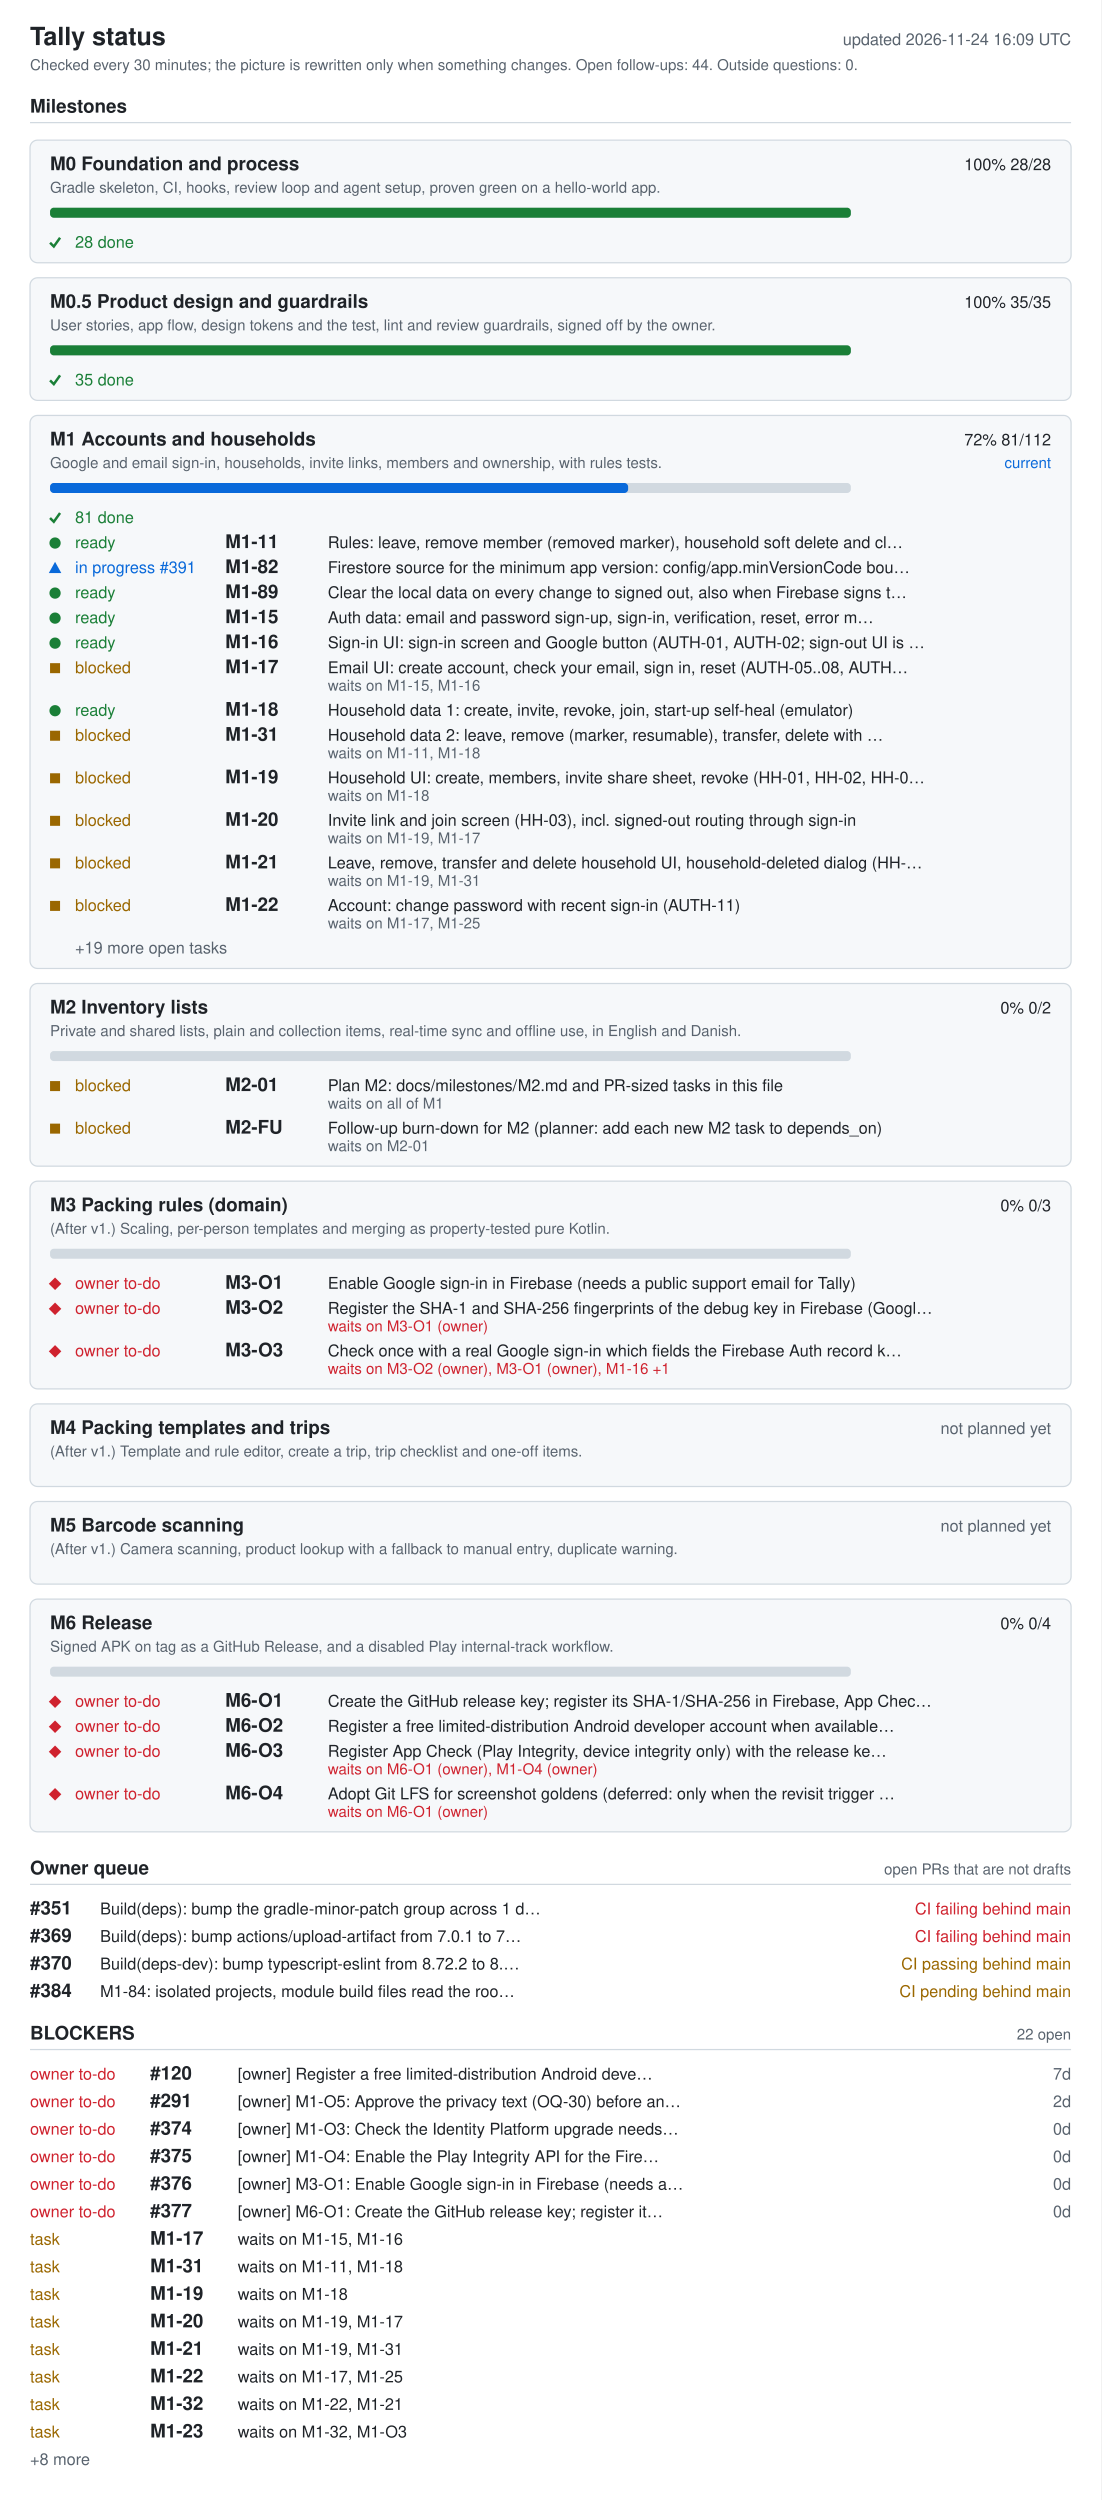
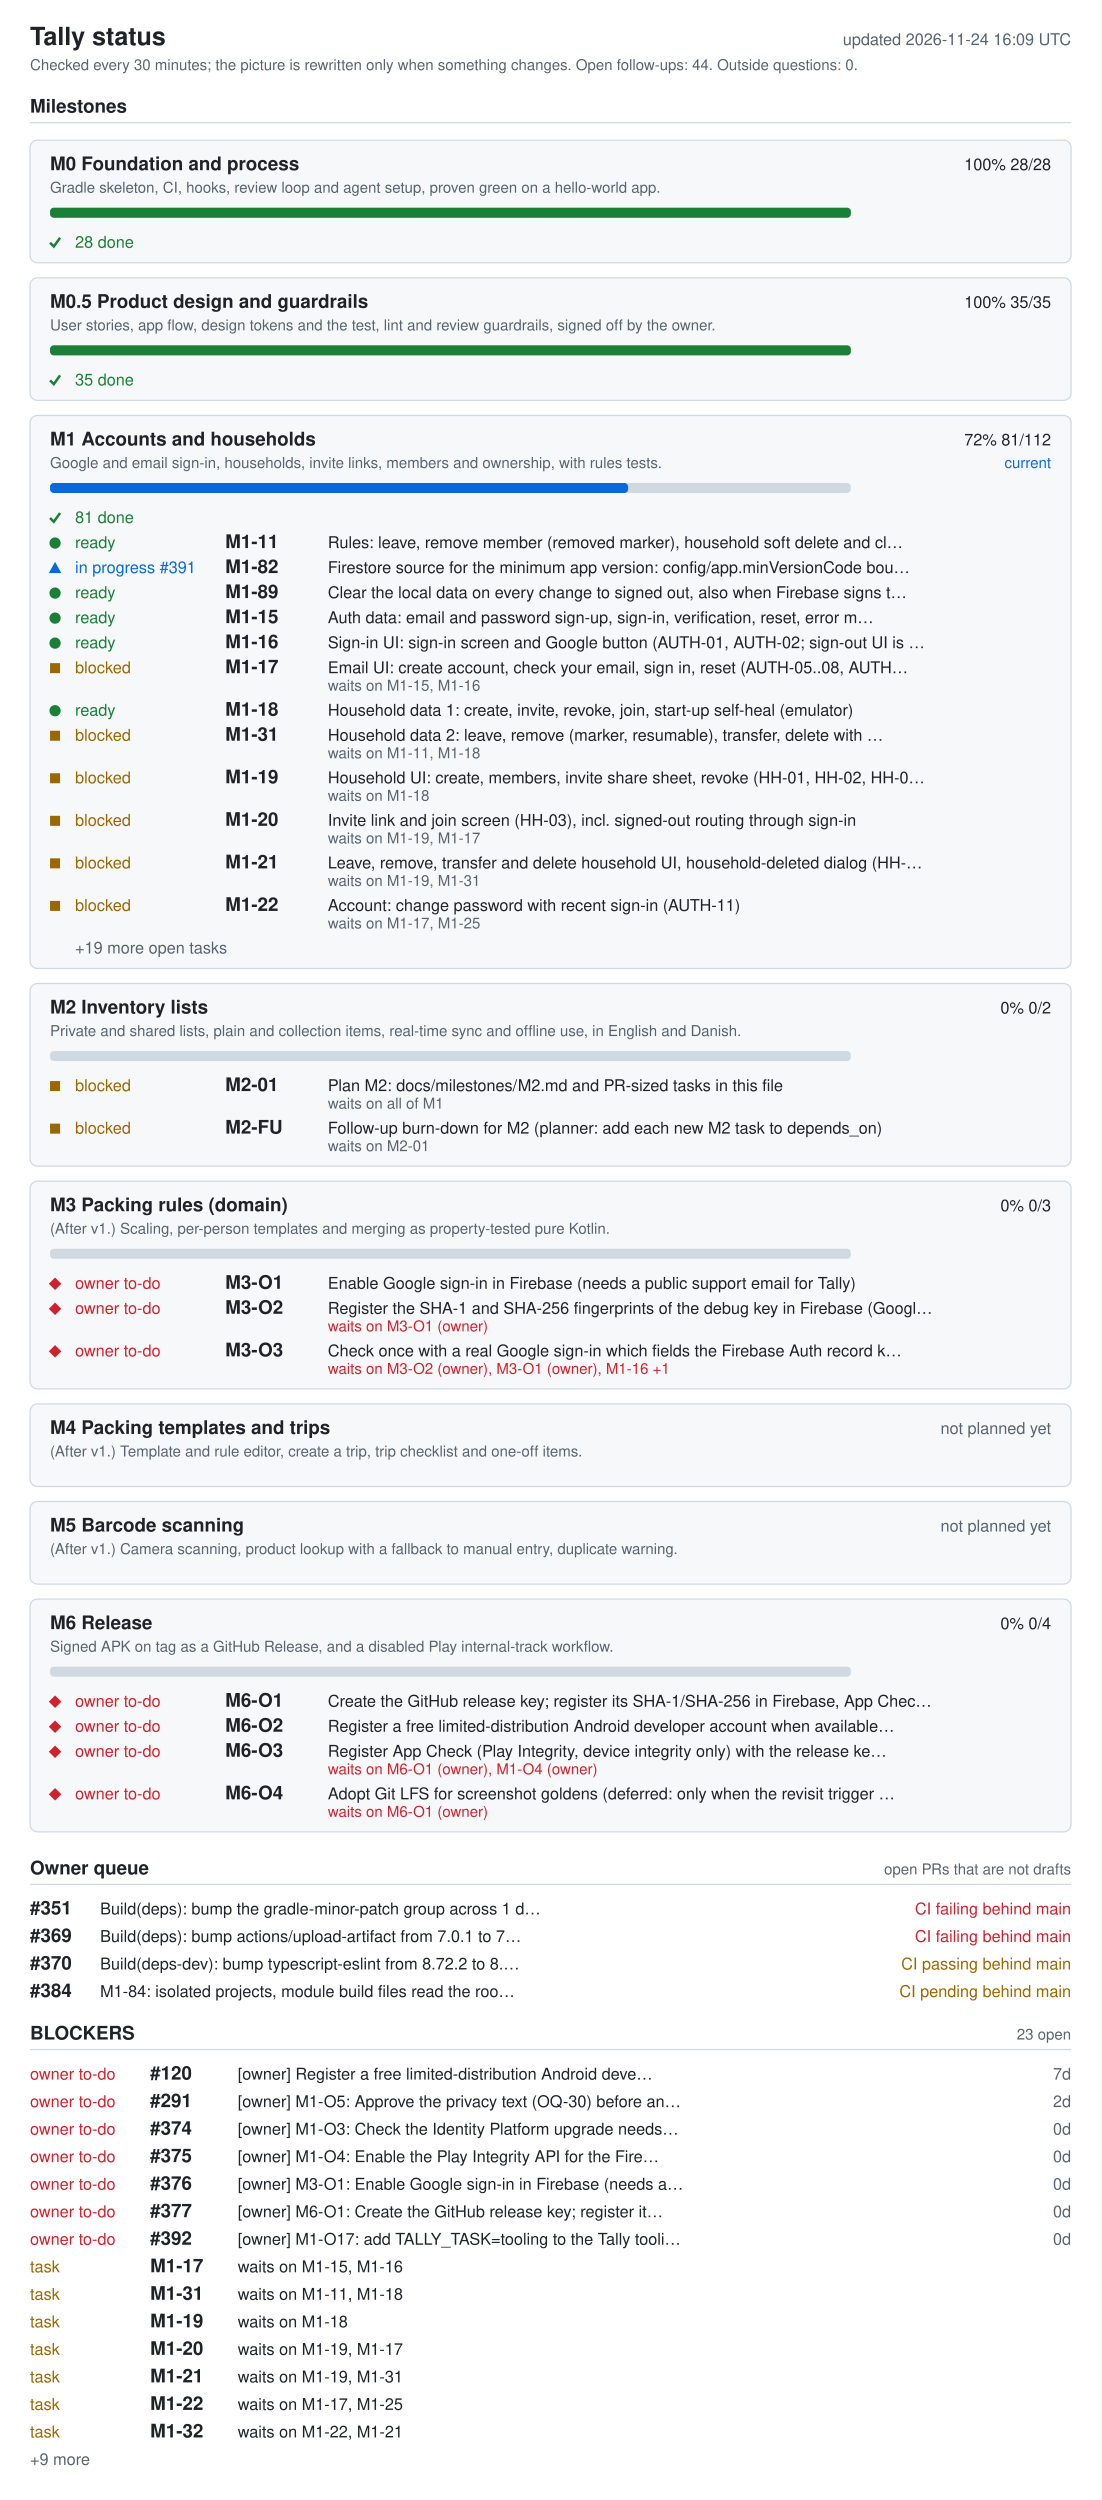
<svg xmlns="http://www.w3.org/2000/svg" width="880" height="1998" viewBox="0 0 880 1998" role="img" aria-labelledby="ti de">
  <style>.bg{fill:#fff}.card{fill:#f6f8fa}rect.card{stroke:#d1d9e0}.tick{stroke:#1a7f37;fill:none;stroke-width:2}.fg{fill:#1f2328}.muted{fill:#59636e}.track{fill:#d1d9e0}.bar{fill:#0969da}.full{fill:#1a7f37}.ok{fill:#1a7f37}.info{fill:#0969da}.warn{fill:#9a6700}.bad{fill:#cf222e}.rule{stroke:#d1d9e0}text{font-family:-apple-system,BlinkMacSystemFont,'Segoe UI',Helvetica,Arial,sans-serif;font-size:13px}.h{font-size:15px;font-weight:600}.t{font-size:20px;font-weight:600}.s{font-size:12px}@media (prefers-color-scheme: dark){.bg{fill:#0d1117}.card{fill:#161b22}rect.card{stroke:#30363d}.tick{stroke:#3fb950}.fg{fill:#e6edf3}.muted{fill:#9198a1}.track{fill:#30363d}.bar{fill:#4493f8}.full{fill:#3fb950}.ok{fill:#3fb950}.info{fill:#4493f8}.warn{fill:#d29922}.bad{fill:#f85149}.rule{stroke:#30363d}}</style>
  <rect width="880" height="1998" class="bg" />
  <text x="24" y="36" class="fg t">Tally status</text>
  <text x="856" y="36" class="muted" text-anchor="end" id="generated">updated 2026-11-24 16:09 UTC</text>
  <text x="24" y="56" class="muted s">Checked every 30 minutes; the picture is rewritten only when something changes. Open follow-ups: 44. Outside questions: 0.</text>
  <text x="24" y="90" class="fg h">Milestones</text>
  <line x1="24" y1="98" x2="856" y2="98" class="rule" />
  <rect x="24" y="112" width="832" height="98" rx="6" class="card" />
  <text x="40" y="136" class="fg h">M0 Foundation and process</text>
  <text x="840" y="136" class="fg" text-anchor="end">100%  28/28</text>
  <text x="40" y="154" class="muted s">Gradle skeleton, CI, hooks, review loop and agent setup, proven green on a hello-world app.</text>
  <rect x="40" y="166" width="640" height="8" rx="3" class="track" />
  <rect x="40" y="166" width="640" height="8" rx="3" class="full" />
  <polyline points="40,194 43,197 48,190" class="tick mk-done" />
  <text x="60" y="198" class="ok">28 done</text>
  <rect x="24" y="222" width="832" height="98" rx="6" class="card" />
  <text x="40" y="246" class="fg h">M0.5 Product design and guardrails</text>
  <text x="840" y="246" class="fg" text-anchor="end">100%  35/35</text>
  <text x="40" y="264" class="muted s">User stories, app flow, design tokens and the test, lint and review guardrails, signed off by the owner.</text>
  <rect x="40" y="276" width="640" height="8" rx="3" class="track" />
  <rect x="40" y="276" width="640" height="8" rx="3" class="full" />
  <polyline points="40,304 43,307 48,300" class="tick mk-done" />
  <text x="60" y="308" class="ok">35 done</text>
  <rect x="24" y="332" width="832" height="442" rx="6" class="card" />
  <text x="40" y="356" class="fg h">M1 Accounts and households</text>
  <text x="840" y="356" class="fg" text-anchor="end">72%  81/112</text>
  <text x="840" y="374" class="info s" text-anchor="end">current</text>
  <text x="40" y="374" class="muted s">Google and email sign-in, households, invite links, members and ownership, with rules tests.</text>
  <rect x="40" y="386" width="640" height="8" rx="3" class="track" />
  <rect x="40" y="386" width="462" height="8" rx="3" class="bar" />
  <polyline points="40,414 43,417 48,410" class="tick mk-done" />
  <text x="60" y="418" class="ok">81 done</text>
  <circle cx="44" cy="434" r="4.5" class="ok mk-ready" />
  <text x="60" y="438" class="ok">ready</text>
  <text x="180" y="438" class="fg h">M1-11</text>
  <text x="262" y="438" class="fg">Rules: leave, remove member (removed marker), household soft delete and cl…</text>
  <polygon points="39,458 49,458 44,449" class="info mk-progress" />
  <text x="60" y="458" class="info">in progress #391</text>
  <text x="180" y="458" class="fg h">M1-82</text>
  <text x="262" y="458" class="fg">Firestore source for the minimum app version: config/app.minVersionCode bou…</text>
  <circle cx="44" cy="474" r="4.5" class="ok mk-ready" />
  <text x="60" y="478" class="ok">ready</text>
  <text x="180" y="478" class="fg h">M1-89</text>
  <text x="262" y="478" class="fg">Clear the local data on every change to signed out, also when Firebase signs t…</text>
  <circle cx="44" cy="494" r="4.5" class="ok mk-ready" />
  <text x="60" y="498" class="ok">ready</text>
  <text x="180" y="498" class="fg h">M1-15</text>
  <text x="262" y="498" class="fg">Auth data: email and password sign-up, sign-in, verification, reset, error m…</text>
  <circle cx="44" cy="514" r="4.5" class="ok mk-ready" />
  <text x="60" y="518" class="ok">ready</text>
  <text x="180" y="518" class="fg h">M1-16</text>
  <text x="262" y="518" class="fg">Sign-in UI: sign-in screen and Google button (AUTH-01, AUTH-02; sign-out UI is …</text>
  <rect x="40" y="530" width="8" height="8" class="warn mk-blocked" />
  <text x="60" y="538" class="warn">blocked</text>
  <text x="180" y="538" class="fg h">M1-17</text>
  <text x="262" y="538" class="fg">Email UI: create account, check your email, sign in, reset (AUTH-05..08, AUTH…</text>
  <text x="262" y="552" class="muted s">waits on M1-15, M1-16</text>
  <circle cx="44" cy="568" r="4.5" class="ok mk-ready" />
  <text x="60" y="572" class="ok">ready</text>
  <text x="180" y="572" class="fg h">M1-18</text>
  <text x="262" y="572" class="fg">Household data 1: create, invite, revoke, join, start-up self-heal (emulator)</text>
  <rect x="40" y="584" width="8" height="8" class="warn mk-blocked" />
  <text x="60" y="592" class="warn">blocked</text>
  <text x="180" y="592" class="fg h">M1-31</text>
  <text x="262" y="592" class="fg">Household data 2: leave, remove (marker, resumable), transfer, delete with …</text>
  <text x="262" y="606" class="muted s">waits on M1-11, M1-18</text>
  <rect x="40" y="618" width="8" height="8" class="warn mk-blocked" />
  <text x="60" y="626" class="warn">blocked</text>
  <text x="180" y="626" class="fg h">M1-19</text>
  <text x="262" y="626" class="fg">Household UI: create, members, invite share sheet, revoke (HH-01, HH-02, HH-0…</text>
  <text x="262" y="640" class="muted s">waits on M1-18</text>
  <rect x="40" y="652" width="8" height="8" class="warn mk-blocked" />
  <text x="60" y="660" class="warn">blocked</text>
  <text x="180" y="660" class="fg h">M1-20</text>
  <text x="262" y="660" class="fg">Invite link and join screen (HH-03), incl. signed-out routing through sign-in</text>
  <text x="262" y="674" class="muted s">waits on M1-19, M1-17</text>
  <rect x="40" y="686" width="8" height="8" class="warn mk-blocked" />
  <text x="60" y="694" class="warn">blocked</text>
  <text x="180" y="694" class="fg h">M1-21</text>
  <text x="262" y="694" class="fg">Leave, remove, transfer and delete household UI, household-deleted dialog (HH-…</text>
  <text x="262" y="708" class="muted s">waits on M1-19, M1-31</text>
  <rect x="40" y="720" width="8" height="8" class="warn mk-blocked" />
  <text x="60" y="728" class="warn">blocked</text>
  <text x="180" y="728" class="fg h">M1-22</text>
  <text x="262" y="728" class="fg">Account: change password with recent sign-in (AUTH-11)</text>
  <text x="262" y="742" class="muted s">waits on M1-17, M1-25</text>
  <text x="60" y="762" class="muted">+19 more open tasks</text>
  <rect x="24" y="786" width="832" height="146" rx="6" class="card" />
  <text x="40" y="810" class="fg h">M2 Inventory lists</text>
  <text x="840" y="810" class="fg" text-anchor="end">0%  0/2</text>
  <text x="40" y="828" class="muted s">Private and shared lists, plain and collection items, real-time sync and offline use, in English and Danish.</text>
  <rect x="40" y="840" width="640" height="8" rx="3" class="track" />
  <rect x="40" y="864" width="8" height="8" class="warn mk-blocked" />
  <text x="60" y="872" class="warn">blocked</text>
  <text x="180" y="872" class="fg h">M2-01</text>
  <text x="262" y="872" class="fg">Plan M2: docs/milestones/M2.md and PR-sized tasks in this file</text>
  <text x="262" y="886" class="muted s">waits on all of M1</text>
  <rect x="40" y="898" width="8" height="8" class="warn mk-blocked" />
  <text x="60" y="906" class="warn">blocked</text>
  <text x="180" y="906" class="fg h">M2-FU</text>
  <text x="262" y="906" class="fg">Follow-up burn-down for M2 (planner: add each new M2 task to depends_on)</text>
  <text x="262" y="920" class="muted s">waits on M2-01</text>
  <rect x="24" y="944" width="832" height="166" rx="6" class="card" />
  <text x="40" y="968" class="fg h">M3 Packing rules (domain)</text>
  <text x="840" y="968" class="fg" text-anchor="end">0%  0/3</text>
  <text x="40" y="986" class="muted s">(After v1.) Scaling, per-person templates and merging as property-tested pure Kotlin.</text>
  <rect x="40" y="998" width="640" height="8" rx="3" class="track" />
  <polygon points="39,1026 44,1021 49,1026 44,1031" class="bad mk-owner" />
  <text x="60" y="1030" class="bad">owner to-do</text>
  <text x="180" y="1030" class="fg h">M3-O1</text>
  <text x="262" y="1030" class="fg">Enable Google sign-in in Firebase (needs a public support email for Tally)</text>
  <polygon points="39,1046 44,1041 49,1046 44,1051" class="bad mk-owner" />
  <text x="60" y="1050" class="bad">owner to-do</text>
  <text x="180" y="1050" class="fg h">M3-O2</text>
  <text x="262" y="1050" class="fg">Register the SHA-1 and SHA-256 fingerprints of the debug key in Firebase (Googl…</text>
  <text x="262" y="1064" class="bad s">waits on M3-O1 (owner)</text>
  <polygon points="39,1080 44,1075 49,1080 44,1085" class="bad mk-owner" />
  <text x="60" y="1084" class="bad">owner to-do</text>
  <text x="180" y="1084" class="fg h">M3-O3</text>
  <text x="262" y="1084" class="fg">Check once with a real Google sign-in which fields the Firebase Auth record k…</text>
  <text x="262" y="1098" class="bad s">waits on M3-O2 (owner), M3-O1 (owner), M1-16 +1</text>
  <rect x="24" y="1122" width="832" height="66" rx="6" class="card" />
  <text x="40" y="1146" class="fg h">M4 Packing templates and trips</text>
  <text x="840" y="1146" class="muted" text-anchor="end">not planned yet</text>
  <text x="40" y="1164" class="muted s">(After v1.) Template and rule editor, create a trip, trip checklist and one-off items.</text>
  <rect x="24" y="1200" width="832" height="66" rx="6" class="card" />
  <text x="40" y="1224" class="fg h">M5 Barcode scanning</text>
  <text x="840" y="1224" class="muted" text-anchor="end">not planned yet</text>
  <text x="40" y="1242" class="muted s">(After v1.) Camera scanning, product lookup with a fallback to manual entry, duplicate warning.</text>
  <rect x="24" y="1278" width="832" height="186" rx="6" class="card" />
  <text x="40" y="1302" class="fg h">M6 Release</text>
  <text x="840" y="1302" class="fg" text-anchor="end">0%  0/4</text>
  <text x="40" y="1320" class="muted s">Signed APK on tag as a GitHub Release, and a disabled Play internal-track workflow.</text>
  <rect x="40" y="1332" width="640" height="8" rx="3" class="track" />
  <polygon points="39,1360 44,1355 49,1360 44,1365" class="bad mk-owner" />
  <text x="60" y="1364" class="bad">owner to-do</text>
  <text x="180" y="1364" class="fg h">M6-O1</text>
  <text x="262" y="1364" class="fg">Create the GitHub release key; register its SHA-1/SHA-256 in Firebase, App Chec…</text>
  <polygon points="39,1380 44,1375 49,1380 44,1385" class="bad mk-owner" />
  <text x="60" y="1384" class="bad">owner to-do</text>
  <text x="180" y="1384" class="fg h">M6-O2</text>
  <text x="262" y="1384" class="fg">Register a free limited-distribution Android developer account when available…</text>
  <polygon points="39,1400 44,1395 49,1400 44,1405" class="bad mk-owner" />
  <text x="60" y="1404" class="bad">owner to-do</text>
  <text x="180" y="1404" class="fg h">M6-O3</text>
  <text x="262" y="1404" class="fg">Register App Check (Play Integrity, device integrity only) with the release ke…</text>
  <text x="262" y="1418" class="bad s">waits on M6-O1 (owner), M1-O4 (owner)</text>
  <polygon points="39,1434 44,1429 49,1434 44,1439" class="bad mk-owner" />
  <text x="60" y="1438" class="bad">owner to-do</text>
  <text x="180" y="1438" class="fg h">M6-O4</text>
  <text x="262" y="1438" class="fg">Adopt Git LFS for screenshot goldens (deferred: only when the revisit trigger …</text>
  <text x="262" y="1452" class="bad s">waits on M6-O1 (owner)</text>
  <text x="24" y="1498" class="fg h">Owner queue</text>
  <text x="856" y="1498" class="muted s" text-anchor="end">open PRs that are not drafts</text>
  <line x1="24" y1="1506" x2="856" y2="1506" class="rule" />
  <text x="24" y="1530" class="fg h">#351</text>
  <text x="80" y="1530" class="fg">Build(deps): bump the gradle-minor-patch group across 1 d…</text>
  <text x="856" y="1530" class="bad" text-anchor="end">CI failing  behind main</text>
  <text x="24" y="1552" class="fg h">#369</text>
  <text x="80" y="1552" class="fg">Build(deps): bump actions/upload-artifact from 7.0.1 to 7…</text>
  <text x="856" y="1552" class="bad" text-anchor="end">CI failing  behind main</text>
  <text x="24" y="1574" class="fg h">#370</text>
  <text x="80" y="1574" class="fg">Build(deps-dev): bump typescript-eslint from 8.72.2 to 8.…</text>
  <text x="856" y="1574" class="warn" text-anchor="end">CI passing  behind main</text>
  <text x="24" y="1596" class="fg h">#384</text>
  <text x="80" y="1596" class="fg">M1-84: isolated projects, module build files read the roo…</text>
  <text x="856" y="1596" class="warn" text-anchor="end">CI pending  behind main</text>
  <text x="24" y="1630" class="fg h">BLOCKERS</text>
-   <text x="856" y="1630" class="muted s" text-anchor="end">22 open</text>
+   <text x="856" y="1630" class="muted s" text-anchor="end">23 open</text>
  <line x1="24" y1="1638" x2="856" y2="1638" class="rule" />
  <text x="24" y="1662" class="bad">owner to-do</text>
  <text x="120" y="1662" class="fg h">#120</text>
  <text x="190" y="1662" class="fg">[owner] Register a free limited-distribution Android deve…</text>
  <text x="856" y="1662" class="muted" text-anchor="end">7d</text>
  <text x="24" y="1684" class="bad">owner to-do</text>
  <text x="120" y="1684" class="fg h">#291</text>
  <text x="190" y="1684" class="fg">[owner] M1-O5: Approve the privacy text (OQ-30) before an…</text>
  <text x="856" y="1684" class="muted" text-anchor="end">2d</text>
  <text x="24" y="1706" class="bad">owner to-do</text>
  <text x="120" y="1706" class="fg h">#374</text>
  <text x="190" y="1706" class="fg">[owner] M1-O3: Check the Identity Platform upgrade needs…</text>
  <text x="856" y="1706" class="muted" text-anchor="end">0d</text>
  <text x="24" y="1728" class="bad">owner to-do</text>
  <text x="120" y="1728" class="fg h">#375</text>
  <text x="190" y="1728" class="fg">[owner] M1-O4: Enable the Play Integrity API for the Fire…</text>
  <text x="856" y="1728" class="muted" text-anchor="end">0d</text>
  <text x="24" y="1750" class="bad">owner to-do</text>
  <text x="120" y="1750" class="fg h">#376</text>
  <text x="190" y="1750" class="fg">[owner] M3-O1: Enable Google sign-in in Firebase (needs a…</text>
  <text x="856" y="1750" class="muted" text-anchor="end">0d</text>
  <text x="24" y="1772" class="bad">owner to-do</text>
  <text x="120" y="1772" class="fg h">#377</text>
  <text x="190" y="1772" class="fg">[owner] M6-O1: Create the GitHub release key; register it…</text>
  <text x="856" y="1772" class="muted" text-anchor="end">0d</text>
-   <text x="24" y="1794" class="warn">task</text>
-   <text x="120" y="1794" class="fg h">M1-17</text>
-   <text x="190" y="1794" class="fg">waits on M1-15, M1-16</text>
+   <text x="24" y="1794" class="bad">owner to-do</text>
+   <text x="120" y="1794" class="fg h">#392</text>
+   <text x="190" y="1794" class="fg">[owner] M1-O17: add TALLY_TASK=tooling to the Tally tooli…</text>
+   <text x="856" y="1794" class="muted" text-anchor="end">0d</text>
  <text x="24" y="1816" class="warn">task</text>
-   <text x="120" y="1816" class="fg h">M1-31</text>
-   <text x="190" y="1816" class="fg">waits on M1-11, M1-18</text>
+   <text x="120" y="1816" class="fg h">M1-17</text>
+   <text x="190" y="1816" class="fg">waits on M1-15, M1-16</text>
  <text x="24" y="1838" class="warn">task</text>
-   <text x="120" y="1838" class="fg h">M1-19</text>
-   <text x="190" y="1838" class="fg">waits on M1-18</text>
+   <text x="120" y="1838" class="fg h">M1-31</text>
+   <text x="190" y="1838" class="fg">waits on M1-11, M1-18</text>
  <text x="24" y="1860" class="warn">task</text>
-   <text x="120" y="1860" class="fg h">M1-20</text>
-   <text x="190" y="1860" class="fg">waits on M1-19, M1-17</text>
+   <text x="120" y="1860" class="fg h">M1-19</text>
+   <text x="190" y="1860" class="fg">waits on M1-18</text>
  <text x="24" y="1882" class="warn">task</text>
-   <text x="120" y="1882" class="fg h">M1-21</text>
-   <text x="190" y="1882" class="fg">waits on M1-19, M1-31</text>
+   <text x="120" y="1882" class="fg h">M1-20</text>
+   <text x="190" y="1882" class="fg">waits on M1-19, M1-17</text>
  <text x="24" y="1904" class="warn">task</text>
-   <text x="120" y="1904" class="fg h">M1-22</text>
-   <text x="190" y="1904" class="fg">waits on M1-17, M1-25</text>
+   <text x="120" y="1904" class="fg h">M1-21</text>
+   <text x="190" y="1904" class="fg">waits on M1-19, M1-31</text>
  <text x="24" y="1926" class="warn">task</text>
-   <text x="120" y="1926" class="fg h">M1-32</text>
-   <text x="190" y="1926" class="fg">waits on M1-22, M1-21</text>
+   <text x="120" y="1926" class="fg h">M1-22</text>
+   <text x="190" y="1926" class="fg">waits on M1-17, M1-25</text>
  <text x="24" y="1948" class="warn">task</text>
-   <text x="120" y="1948" class="fg h">M1-23</text>
-   <text x="190" y="1948" class="fg">waits on M1-32, M1-O3</text>
-   <text x="24" y="1970" class="muted">+8 more</text>
+   <text x="120" y="1948" class="fg h">M1-32</text>
+   <text x="190" y="1948" class="fg">waits on M1-22, M1-21</text>
+   <text x="24" y="1970" class="muted">+9 more</text>
</svg>
